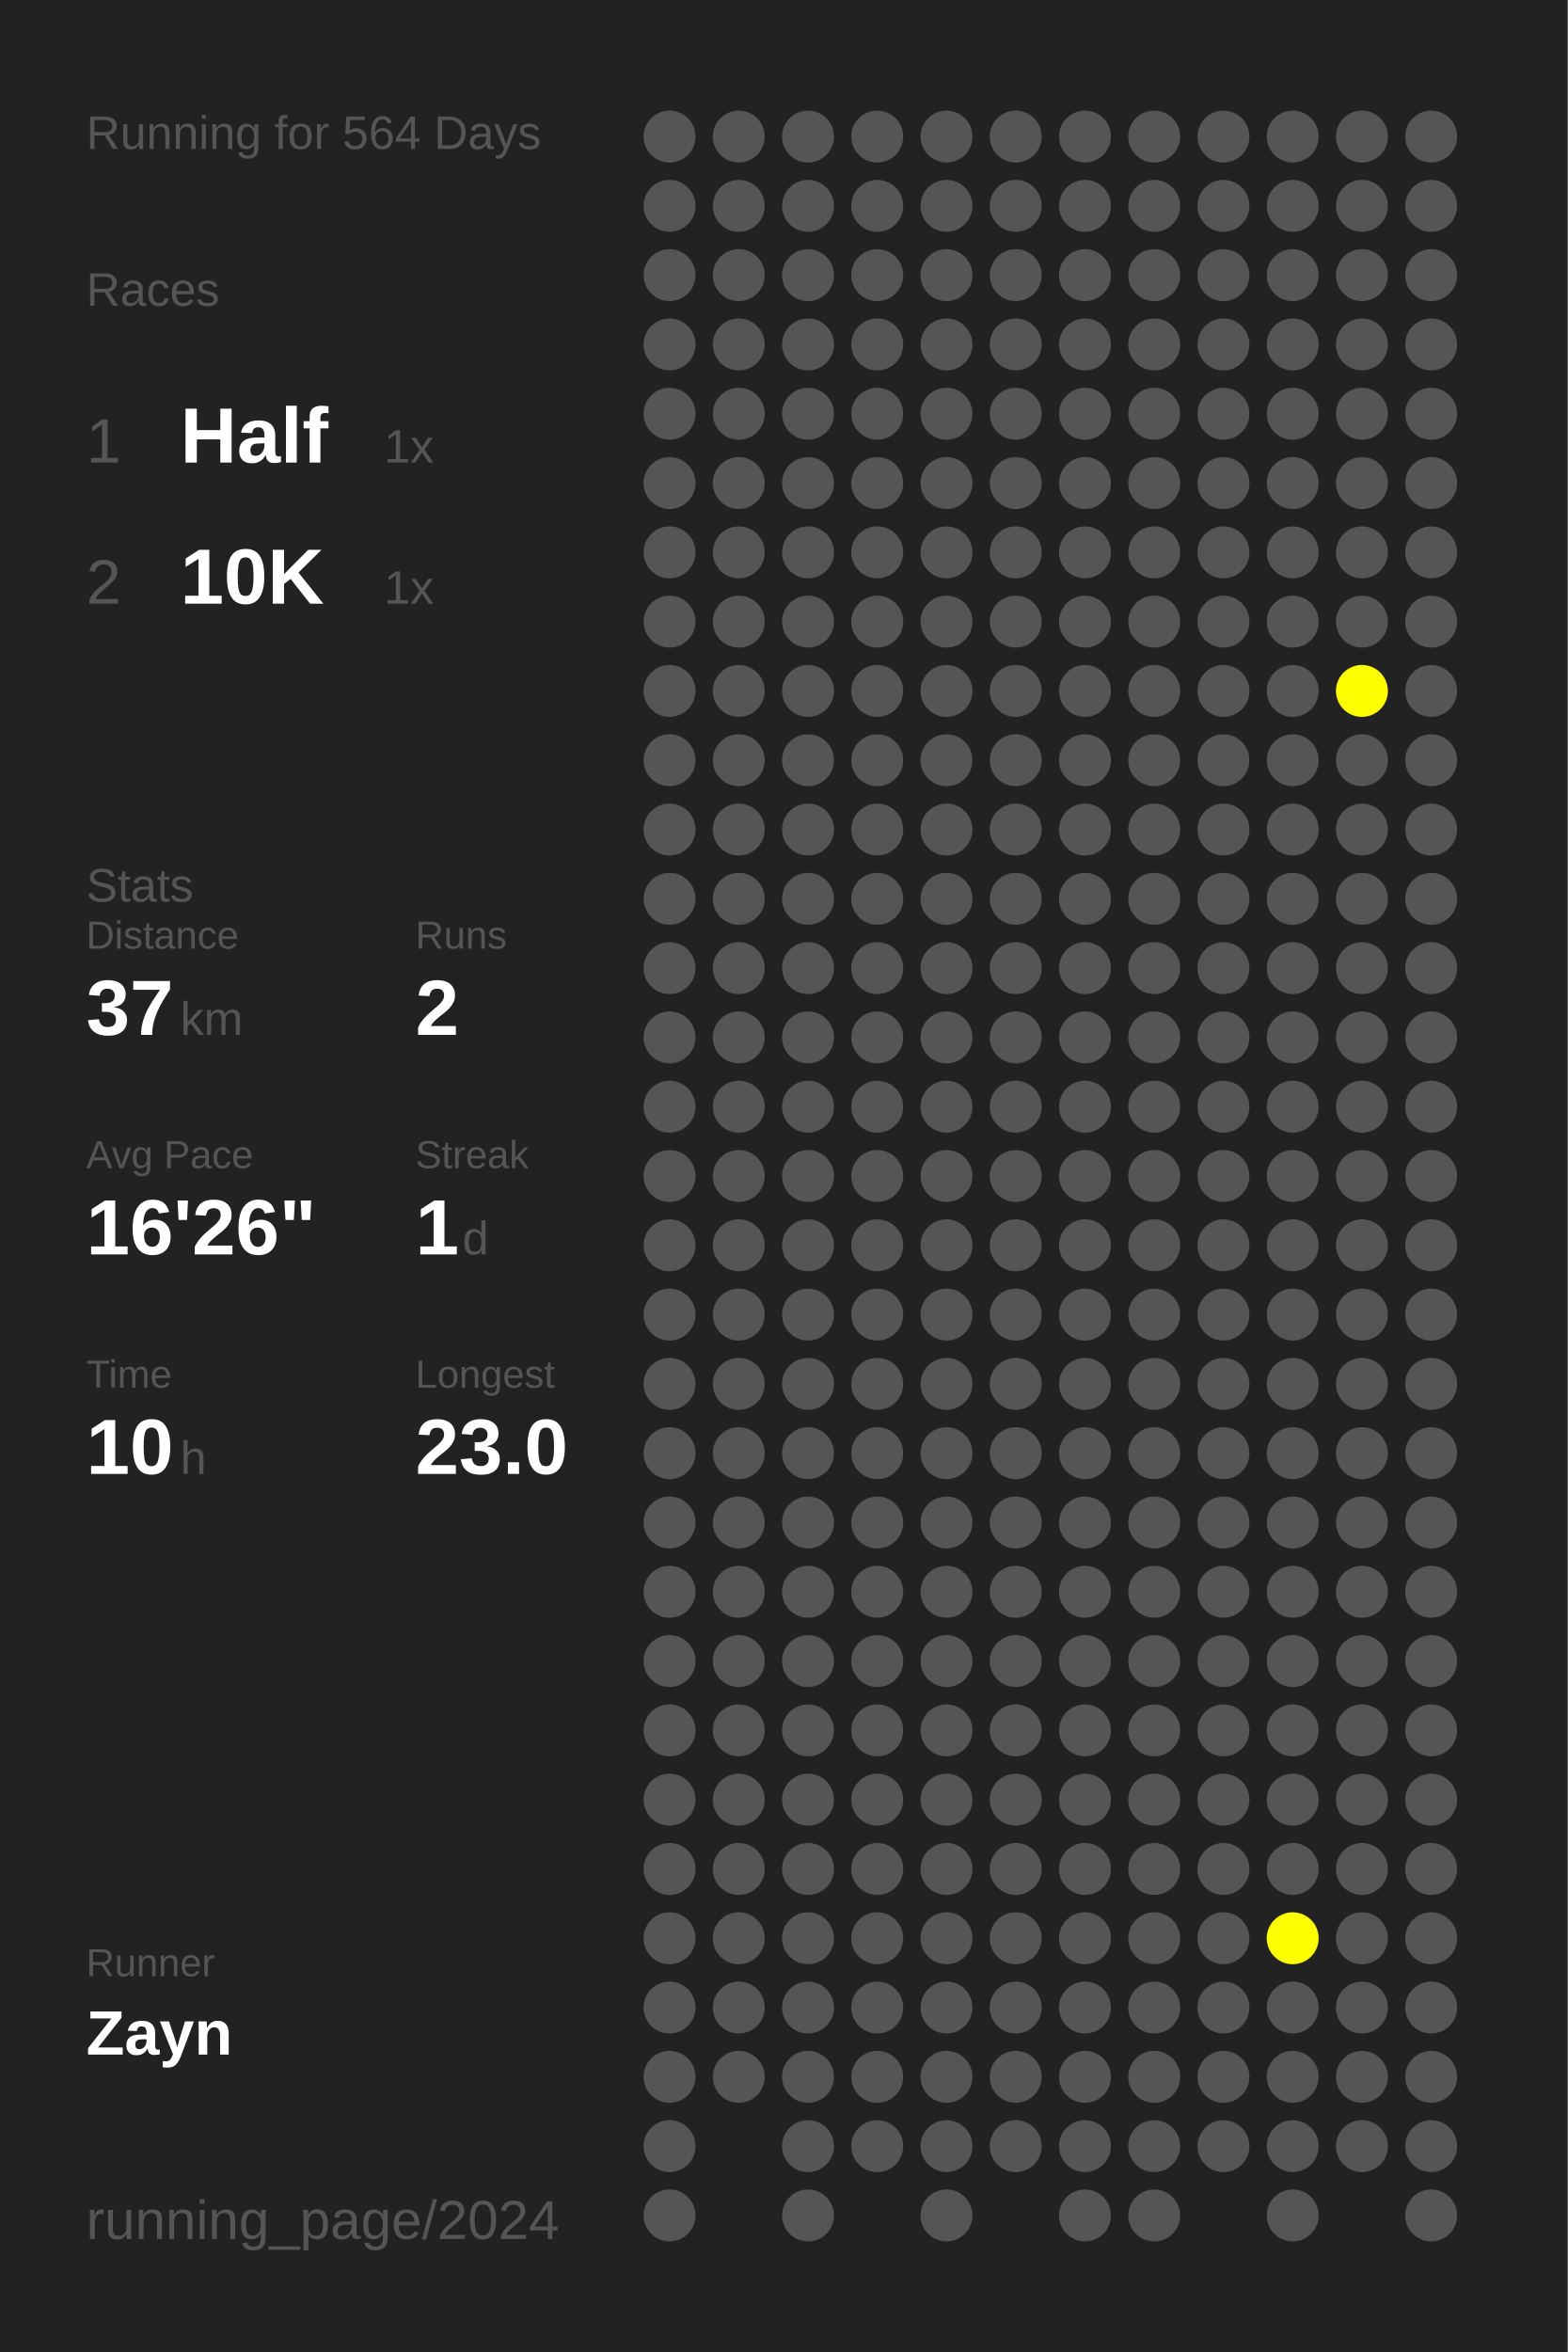
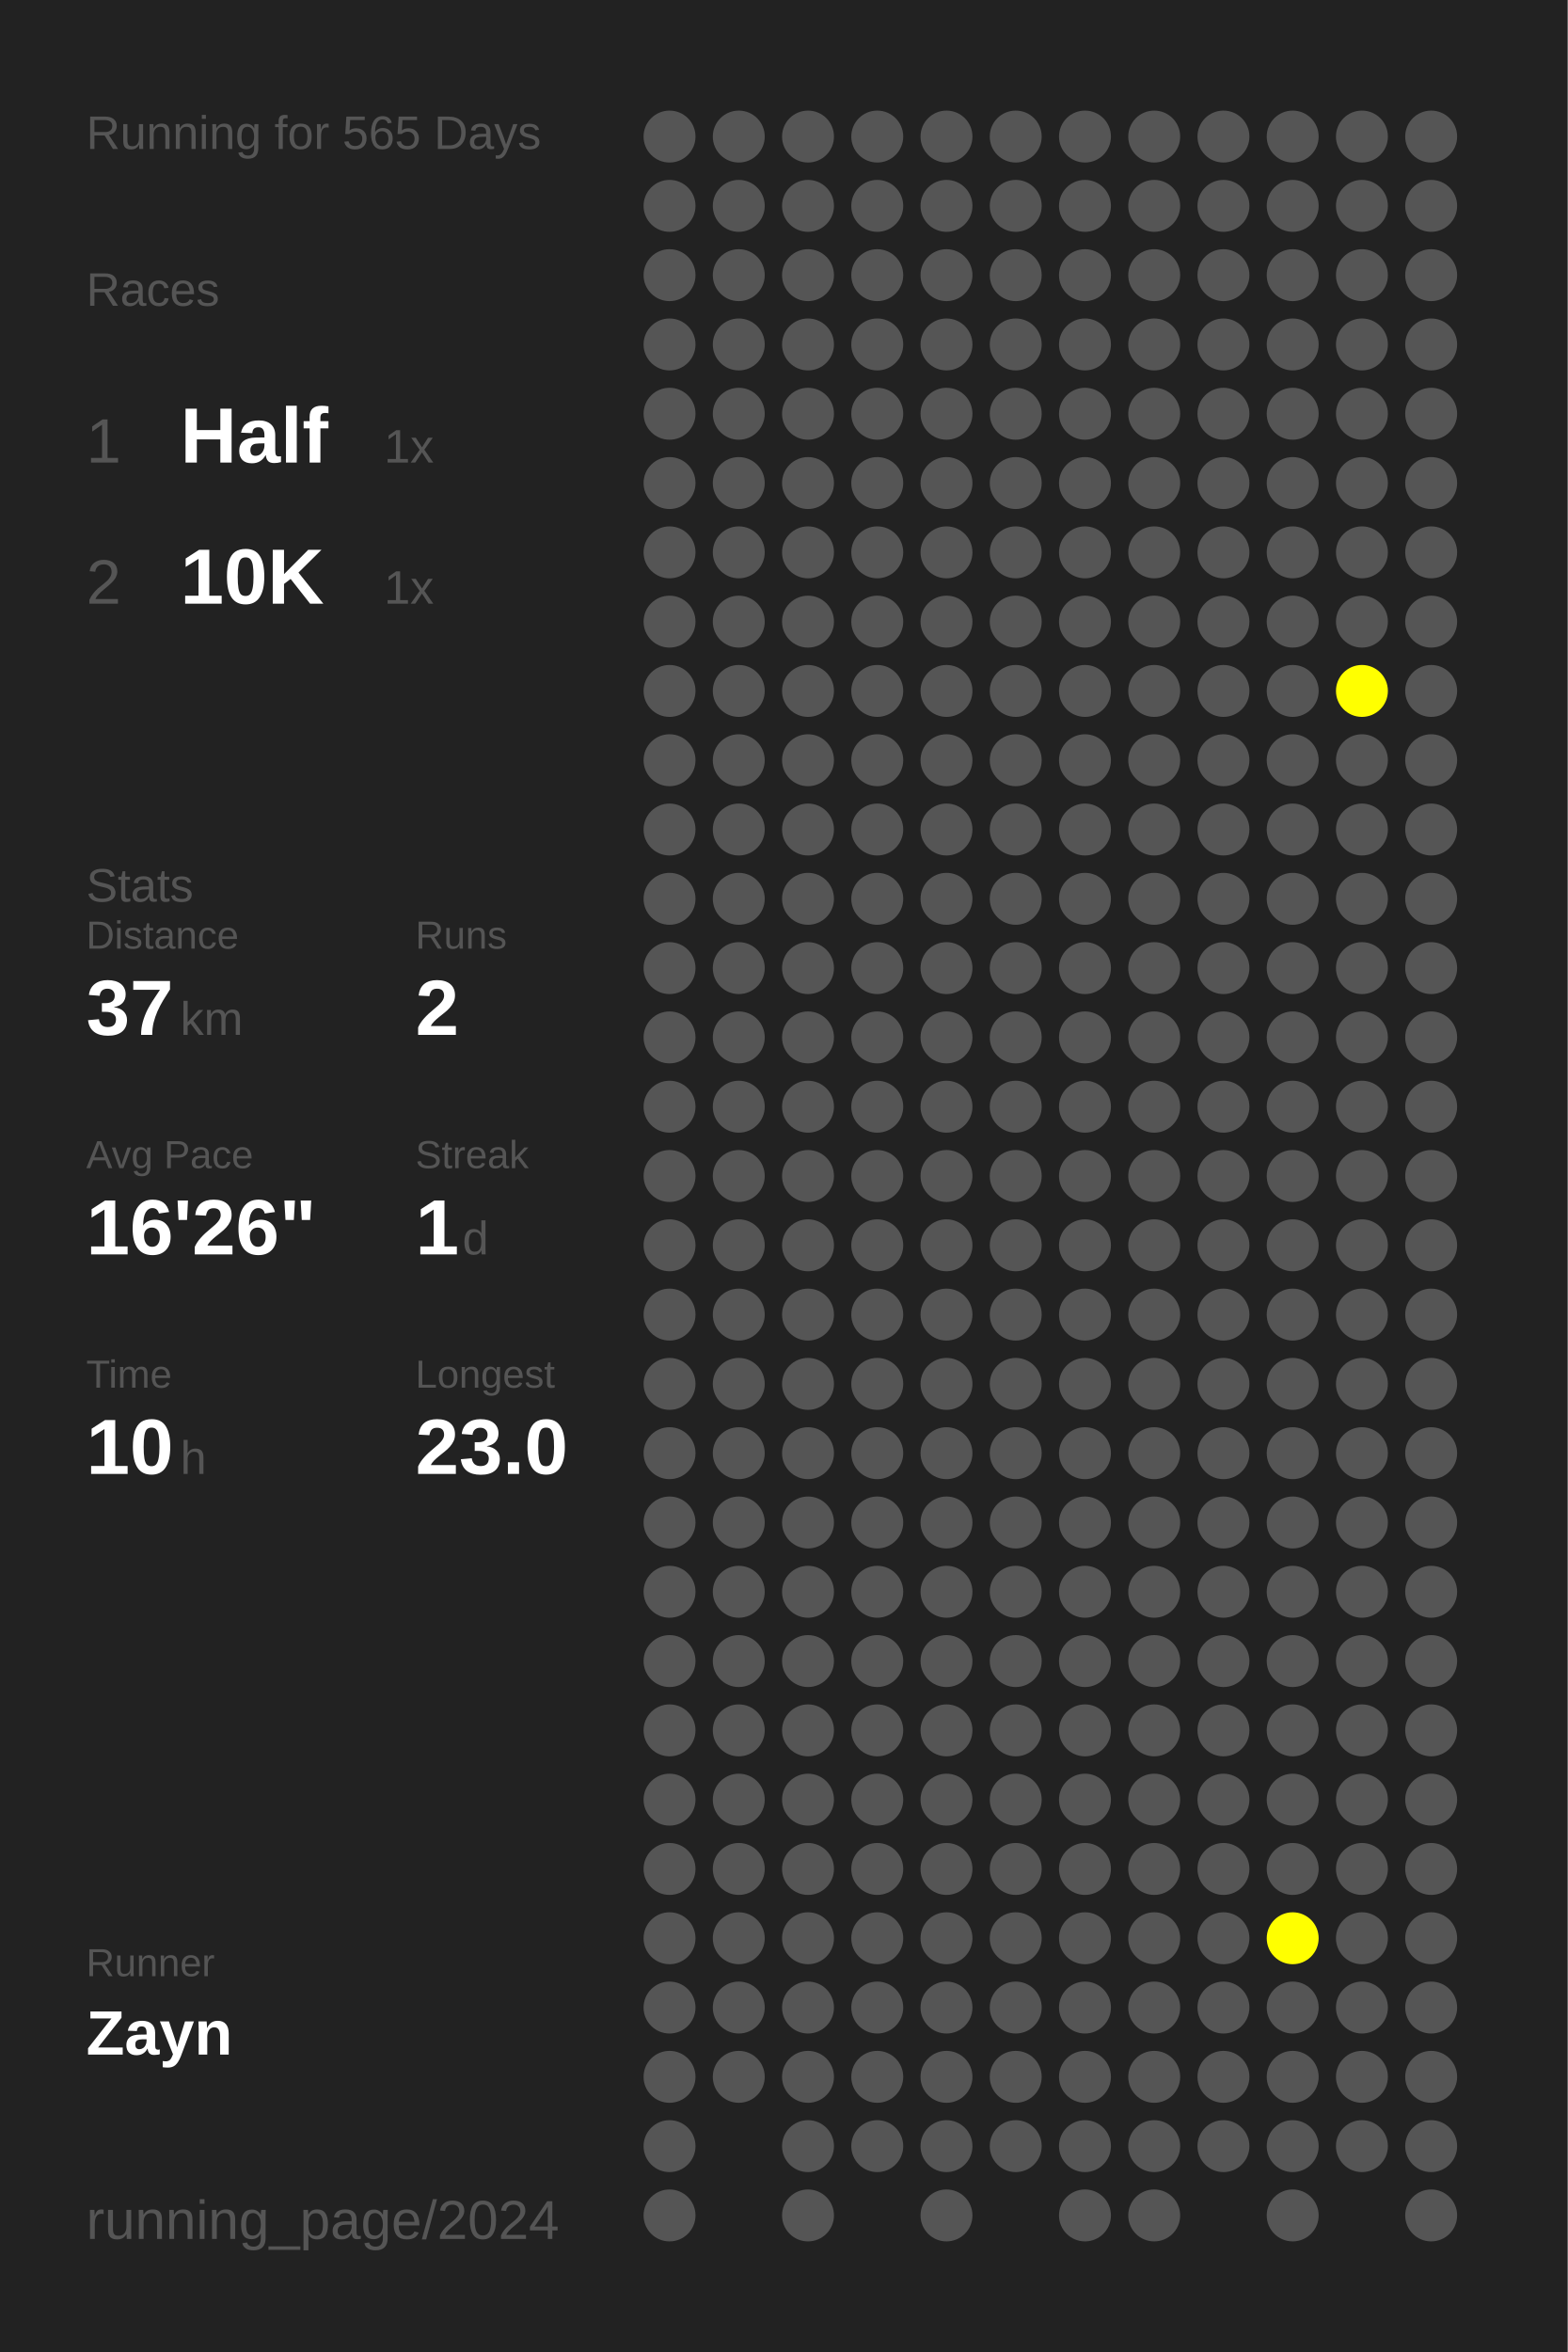
<svg xmlns="http://www.w3.org/2000/svg" baseProfile="full" height="300mm" version="1.1" viewBox="0,0,200,300" width="200mm">
  <defs />
  <rect fill="#222222" height="300" width="200" x="0" y="0" />
-   <text fill="#555555" style="font-size:6px; font-family:Arial;" x="11" y="19">Running for 564 Days</text>
+   <text fill="#555555" style="font-size:6px; font-family:Arial;" x="11" y="19">Running for 565 Days</text>
  <text fill="#555555" style="font-size:6px; font-family:Arial;" x="11" y="39">Races</text>
  <text fill="#555555" style="font-size:8px; font-family:Arial;" x="11" y="59">1</text>
  <text fill="#FFFFFF" style="font-size:10px; font-family:Arial; font-weight:bold;" x="23" y="59">Half</text>
  <text fill="#555555" style="font-size:6px; font-family:Arial;" x="49" y="59">1x</text>
  <text fill="#555555" style="font-size:8px; font-family:Arial;" x="11" y="77">2</text>
  <text fill="#FFFFFF" style="font-size:10px; font-family:Arial; font-weight:bold;" x="23" y="77">10K</text>
  <text fill="#555555" style="font-size:6px; font-family:Arial;" x="49" y="77">1x</text>
  <text fill="#555555" style="font-size:6px; font-family:Arial;" x="11" y="115">Stats</text>
  <text fill="#555555" style="font-size:5px; font-family:Arial;" x="11" y="121">Distance</text>
  <text fill="#FFFFFF" style="font-size:10px; font-family:Arial; font-weight:bold;" x="11" y="132">37</text>
  <text fill="#555555" style="font-size:6px; font-family:Arial;" x="23" y="132">km</text>
  <text fill="#555555" style="font-size:5px; font-family:Arial;" x="53" y="121">Runs</text>
  <text fill="#FFFFFF" style="font-size:10px; font-family:Arial; font-weight:bold;" x="53" y="132">2</text>
  <text fill="#555555" style="font-size:5px; font-family:Arial;" x="11" y="149">Avg Pace</text>
  <text fill="#FFFFFF" style="font-size:10px; font-family:Arial; font-weight:bold;" x="11" y="160">16'26"</text>
  <text fill="#555555" style="font-size:5px; font-family:Arial;" x="53" y="149">Streak</text>
  <text fill="#FFFFFF" style="font-size:10px; font-family:Arial; font-weight:bold;" x="53" y="160">1</text>
  <text fill="#555555" style="font-size:6px; font-family:Arial;" x="59" y="160">d</text>
  <text fill="#555555" style="font-size:5px; font-family:Arial;" x="11" y="177">Time</text>
  <text fill="#FFFFFF" style="font-size:10px; font-family:Arial; font-weight:bold;" x="11" y="188">10</text>
  <text fill="#555555" style="font-size:6px; font-family:Arial;" x="23" y="188">h</text>
  <text fill="#555555" style="font-size:5px; font-family:Arial;" x="53" y="177">Longest</text>
  <text fill="#FFFFFF" style="font-size:10px; font-family:Arial; font-weight:bold;" x="53" y="188">23.0</text>
  <text fill="#555555" style="font-size:5px; font-family:Arial;" x="11" y="252.065">Runner</text>
  <text fill="#FFFFFF" style="font-size:8px; font-family:Arial; font-weight:bold;" x="11" y="262.065">Zayn</text>
  <text fill="#555555" style="font-size:7px; font-family:Arial;" x="11" y="285.581">running_page/2024</text>
  <circle cx="85.417" cy="17.419" fill="#555555" r="3.312" />
  <circle cx="85.417" cy="26.258" fill="#555555" r="3.312" />
  <circle cx="85.417" cy="35.097" fill="#555555" r="3.312" />
  <circle cx="85.417" cy="43.935" fill="#555555" r="3.312" />
  <circle cx="85.417" cy="52.774" fill="#555555" r="3.312" />
  <circle cx="85.417" cy="61.613" fill="#555555" r="3.312" />
  <circle cx="85.417" cy="70.452" fill="#555555" r="3.312" />
  <circle cx="85.417" cy="79.29" fill="#555555" r="3.312" />
  <circle cx="85.417" cy="88.129" fill="#555555" r="3.312" />
  <circle cx="85.417" cy="96.968" fill="#555555" r="3.312" />
  <circle cx="85.417" cy="105.806" fill="#555555" r="3.312" />
  <circle cx="85.417" cy="114.645" fill="#555555" r="3.312" />
  <circle cx="85.417" cy="123.484" fill="#555555" r="3.312" />
  <circle cx="85.417" cy="132.323" fill="#555555" r="3.312" />
  <circle cx="85.417" cy="141.161" fill="#555555" r="3.312" />
  <circle cx="85.417" cy="150" fill="#555555" r="3.312" />
  <circle cx="85.417" cy="158.839" fill="#555555" r="3.312" />
  <circle cx="85.417" cy="167.677" fill="#555555" r="3.312" />
  <circle cx="85.417" cy="176.516" fill="#555555" r="3.312" />
  <circle cx="85.417" cy="185.355" fill="#555555" r="3.312" />
  <circle cx="85.417" cy="194.194" fill="#555555" r="3.312" />
  <circle cx="85.417" cy="203.032" fill="#555555" r="3.312" />
  <circle cx="85.417" cy="211.871" fill="#555555" r="3.312" />
  <circle cx="85.417" cy="220.71" fill="#555555" r="3.312" />
  <circle cx="85.417" cy="229.548" fill="#555555" r="3.312" />
  <circle cx="85.417" cy="238.387" fill="#555555" r="3.312" />
  <circle cx="85.417" cy="247.226" fill="#555555" r="3.312" />
  <circle cx="85.417" cy="256.065" fill="#555555" r="3.312" />
  <circle cx="85.417" cy="264.903" fill="#555555" r="3.312" />
  <circle cx="85.417" cy="273.742" fill="#555555" r="3.312" />
  <circle cx="85.417" cy="282.581" fill="#555555" r="3.312" />
  <circle cx="94.25" cy="17.419" fill="#555555" r="3.312" />
  <circle cx="94.25" cy="26.258" fill="#555555" r="3.312" />
  <circle cx="94.25" cy="35.097" fill="#555555" r="3.312" />
  <circle cx="94.25" cy="43.935" fill="#555555" r="3.312" />
  <circle cx="94.25" cy="52.774" fill="#555555" r="3.312" />
  <circle cx="94.25" cy="61.613" fill="#555555" r="3.312" />
  <circle cx="94.25" cy="70.452" fill="#555555" r="3.312" />
  <circle cx="94.25" cy="79.29" fill="#555555" r="3.312" />
  <circle cx="94.25" cy="88.129" fill="#555555" r="3.312" />
  <circle cx="94.25" cy="96.968" fill="#555555" r="3.312" />
  <circle cx="94.25" cy="105.806" fill="#555555" r="3.312" />
  <circle cx="94.25" cy="114.645" fill="#555555" r="3.312" />
  <circle cx="94.25" cy="123.484" fill="#555555" r="3.312" />
  <circle cx="94.25" cy="132.323" fill="#555555" r="3.312" />
  <circle cx="94.25" cy="141.161" fill="#555555" r="3.312" />
  <circle cx="94.25" cy="150" fill="#555555" r="3.312" />
  <circle cx="94.25" cy="158.839" fill="#555555" r="3.312" />
  <circle cx="94.25" cy="167.677" fill="#555555" r="3.312" />
  <circle cx="94.25" cy="176.516" fill="#555555" r="3.312" />
  <circle cx="94.25" cy="185.355" fill="#555555" r="3.312" />
  <circle cx="94.25" cy="194.194" fill="#555555" r="3.312" />
  <circle cx="94.25" cy="203.032" fill="#555555" r="3.312" />
  <circle cx="94.25" cy="211.871" fill="#555555" r="3.312" />
  <circle cx="94.25" cy="220.71" fill="#555555" r="3.312" />
  <circle cx="94.25" cy="229.548" fill="#555555" r="3.312" />
  <circle cx="94.25" cy="238.387" fill="#555555" r="3.312" />
  <circle cx="94.25" cy="247.226" fill="#555555" r="3.312" />
  <circle cx="94.25" cy="256.065" fill="#555555" r="3.312" />
  <circle cx="94.25" cy="264.903" fill="#555555" r="3.312" />
  <circle cx="103.083" cy="17.419" fill="#555555" r="3.312" />
  <circle cx="103.083" cy="26.258" fill="#555555" r="3.312" />
  <circle cx="103.083" cy="35.097" fill="#555555" r="3.312" />
  <circle cx="103.083" cy="43.935" fill="#555555" r="3.312" />
  <circle cx="103.083" cy="52.774" fill="#555555" r="3.312" />
  <circle cx="103.083" cy="61.613" fill="#555555" r="3.312" />
  <circle cx="103.083" cy="70.452" fill="#555555" r="3.312" />
  <circle cx="103.083" cy="79.29" fill="#555555" r="3.312" />
  <circle cx="103.083" cy="88.129" fill="#555555" r="3.312" />
  <circle cx="103.083" cy="96.968" fill="#555555" r="3.312" />
  <circle cx="103.083" cy="105.806" fill="#555555" r="3.312" />
  <circle cx="103.083" cy="114.645" fill="#555555" r="3.312" />
  <circle cx="103.083" cy="123.484" fill="#555555" r="3.312" />
  <circle cx="103.083" cy="132.323" fill="#555555" r="3.312" />
  <circle cx="103.083" cy="141.161" fill="#555555" r="3.312" />
  <circle cx="103.083" cy="150" fill="#555555" r="3.312" />
  <circle cx="103.083" cy="158.839" fill="#555555" r="3.312" />
  <circle cx="103.083" cy="167.677" fill="#555555" r="3.312" />
  <circle cx="103.083" cy="176.516" fill="#555555" r="3.312" />
  <circle cx="103.083" cy="185.355" fill="#555555" r="3.312" />
  <circle cx="103.083" cy="194.194" fill="#555555" r="3.312" />
  <circle cx="103.083" cy="203.032" fill="#555555" r="3.312" />
  <circle cx="103.083" cy="211.871" fill="#555555" r="3.312" />
  <circle cx="103.083" cy="220.71" fill="#555555" r="3.312" />
  <circle cx="103.083" cy="229.548" fill="#555555" r="3.312" />
  <circle cx="103.083" cy="238.387" fill="#555555" r="3.312" />
  <circle cx="103.083" cy="247.226" fill="#555555" r="3.312" />
  <circle cx="103.083" cy="256.065" fill="#555555" r="3.312" />
  <circle cx="103.083" cy="264.903" fill="#555555" r="3.312" />
  <circle cx="103.083" cy="273.742" fill="#555555" r="3.312" />
  <circle cx="103.083" cy="282.581" fill="#555555" r="3.312" />
  <circle cx="111.917" cy="17.419" fill="#555555" r="3.312" />
  <circle cx="111.917" cy="26.258" fill="#555555" r="3.312" />
  <circle cx="111.917" cy="35.097" fill="#555555" r="3.312" />
  <circle cx="111.917" cy="43.935" fill="#555555" r="3.312" />
  <circle cx="111.917" cy="52.774" fill="#555555" r="3.312" />
  <circle cx="111.917" cy="61.613" fill="#555555" r="3.312" />
  <circle cx="111.917" cy="70.452" fill="#555555" r="3.312" />
  <circle cx="111.917" cy="79.29" fill="#555555" r="3.312" />
  <circle cx="111.917" cy="88.129" fill="#555555" r="3.312" />
  <circle cx="111.917" cy="96.968" fill="#555555" r="3.312" />
  <circle cx="111.917" cy="105.806" fill="#555555" r="3.312" />
  <circle cx="111.917" cy="114.645" fill="#555555" r="3.312" />
  <circle cx="111.917" cy="123.484" fill="#555555" r="3.312" />
  <circle cx="111.917" cy="132.323" fill="#555555" r="3.312" />
  <circle cx="111.917" cy="141.161" fill="#555555" r="3.312" />
  <circle cx="111.917" cy="150" fill="#555555" r="3.312" />
  <circle cx="111.917" cy="158.839" fill="#555555" r="3.312" />
  <circle cx="111.917" cy="167.677" fill="#555555" r="3.312" />
  <circle cx="111.917" cy="176.516" fill="#555555" r="3.312" />
  <circle cx="111.917" cy="185.355" fill="#555555" r="3.312" />
  <circle cx="111.917" cy="194.194" fill="#555555" r="3.312" />
  <circle cx="111.917" cy="203.032" fill="#555555" r="3.312" />
  <circle cx="111.917" cy="211.871" fill="#555555" r="3.312" />
  <circle cx="111.917" cy="220.71" fill="#555555" r="3.312" />
  <circle cx="111.917" cy="229.548" fill="#555555" r="3.312" />
  <circle cx="111.917" cy="238.387" fill="#555555" r="3.312" />
  <circle cx="111.917" cy="247.226" fill="#555555" r="3.312" />
  <circle cx="111.917" cy="256.065" fill="#555555" r="3.312" />
  <circle cx="111.917" cy="264.903" fill="#555555" r="3.312" />
  <circle cx="111.917" cy="273.742" fill="#555555" r="3.312" />
  <circle cx="120.75" cy="17.419" fill="#555555" r="3.312" />
  <circle cx="120.75" cy="26.258" fill="#555555" r="3.312" />
  <circle cx="120.75" cy="35.097" fill="#555555" r="3.312" />
  <circle cx="120.75" cy="43.935" fill="#555555" r="3.312" />
  <circle cx="120.75" cy="52.774" fill="#555555" r="3.312" />
  <circle cx="120.75" cy="61.613" fill="#555555" r="3.312" />
  <circle cx="120.75" cy="70.452" fill="#555555" r="3.312" />
  <circle cx="120.75" cy="79.29" fill="#555555" r="3.312" />
  <circle cx="120.75" cy="88.129" fill="#555555" r="3.312" />
  <circle cx="120.75" cy="96.968" fill="#555555" r="3.312" />
  <circle cx="120.75" cy="105.806" fill="#555555" r="3.312" />
  <circle cx="120.75" cy="114.645" fill="#555555" r="3.312" />
  <circle cx="120.75" cy="123.484" fill="#555555" r="3.312" />
  <circle cx="120.75" cy="132.323" fill="#555555" r="3.312" />
  <circle cx="120.75" cy="141.161" fill="#555555" r="3.312" />
  <circle cx="120.75" cy="150" fill="#555555" r="3.312" />
  <circle cx="120.75" cy="158.839" fill="#555555" r="3.312" />
  <circle cx="120.75" cy="167.677" fill="#555555" r="3.312" />
  <circle cx="120.75" cy="176.516" fill="#555555" r="3.312" />
  <circle cx="120.75" cy="185.355" fill="#555555" r="3.312" />
  <circle cx="120.75" cy="194.194" fill="#555555" r="3.312" />
  <circle cx="120.75" cy="203.032" fill="#555555" r="3.312" />
  <circle cx="120.75" cy="211.871" fill="#555555" r="3.312" />
  <circle cx="120.75" cy="220.71" fill="#555555" r="3.312" />
  <circle cx="120.75" cy="229.548" fill="#555555" r="3.312" />
  <circle cx="120.75" cy="238.387" fill="#555555" r="3.312" />
  <circle cx="120.75" cy="247.226" fill="#555555" r="3.312" />
  <circle cx="120.75" cy="256.065" fill="#555555" r="3.312" />
  <circle cx="120.75" cy="264.903" fill="#555555" r="3.312" />
  <circle cx="120.75" cy="273.742" fill="#555555" r="3.312" />
  <circle cx="120.75" cy="282.581" fill="#555555" r="3.312" />
  <circle cx="129.583" cy="17.419" fill="#555555" r="3.312" />
  <circle cx="129.583" cy="26.258" fill="#555555" r="3.312" />
  <circle cx="129.583" cy="35.097" fill="#555555" r="3.312" />
  <circle cx="129.583" cy="43.935" fill="#555555" r="3.312" />
  <circle cx="129.583" cy="52.774" fill="#555555" r="3.312" />
  <circle cx="129.583" cy="61.613" fill="#555555" r="3.312" />
  <circle cx="129.583" cy="70.452" fill="#555555" r="3.312" />
  <circle cx="129.583" cy="79.29" fill="#555555" r="3.312" />
  <circle cx="129.583" cy="88.129" fill="#555555" r="3.312" />
  <circle cx="129.583" cy="96.968" fill="#555555" r="3.312" />
  <circle cx="129.583" cy="105.806" fill="#555555" r="3.312" />
  <circle cx="129.583" cy="114.645" fill="#555555" r="3.312" />
  <circle cx="129.583" cy="123.484" fill="#555555" r="3.312" />
  <circle cx="129.583" cy="132.323" fill="#555555" r="3.312" />
  <circle cx="129.583" cy="141.161" fill="#555555" r="3.312" />
  <circle cx="129.583" cy="150" fill="#555555" r="3.312" />
  <circle cx="129.583" cy="158.839" fill="#555555" r="3.312" />
  <circle cx="129.583" cy="167.677" fill="#555555" r="3.312" />
  <circle cx="129.583" cy="176.516" fill="#555555" r="3.312" />
  <circle cx="129.583" cy="185.355" fill="#555555" r="3.312" />
  <circle cx="129.583" cy="194.194" fill="#555555" r="3.312" />
  <circle cx="129.583" cy="203.032" fill="#555555" r="3.312" />
  <circle cx="129.583" cy="211.871" fill="#555555" r="3.312" />
  <circle cx="129.583" cy="220.71" fill="#555555" r="3.312" />
  <circle cx="129.583" cy="229.548" fill="#555555" r="3.312" />
  <circle cx="129.583" cy="238.387" fill="#555555" r="3.312" />
  <circle cx="129.583" cy="247.226" fill="#555555" r="3.312" />
  <circle cx="129.583" cy="256.065" fill="#555555" r="3.312" />
  <circle cx="129.583" cy="264.903" fill="#555555" r="3.312" />
  <circle cx="129.583" cy="273.742" fill="#555555" r="3.312" />
  <circle cx="138.417" cy="17.419" fill="#555555" r="3.312" />
  <circle cx="138.417" cy="26.258" fill="#555555" r="3.312" />
  <circle cx="138.417" cy="35.097" fill="#555555" r="3.312" />
  <circle cx="138.417" cy="43.935" fill="#555555" r="3.312" />
  <circle cx="138.417" cy="52.774" fill="#555555" r="3.312" />
  <circle cx="138.417" cy="61.613" fill="#555555" r="3.312" />
  <circle cx="138.417" cy="70.452" fill="#555555" r="3.312" />
  <circle cx="138.417" cy="79.29" fill="#555555" r="3.312" />
  <circle cx="138.417" cy="88.129" fill="#555555" r="3.312" />
  <circle cx="138.417" cy="96.968" fill="#555555" r="3.312" />
  <circle cx="138.417" cy="105.806" fill="#555555" r="3.312" />
  <circle cx="138.417" cy="114.645" fill="#555555" r="3.312" />
  <circle cx="138.417" cy="123.484" fill="#555555" r="3.312" />
  <circle cx="138.417" cy="132.323" fill="#555555" r="3.312" />
  <circle cx="138.417" cy="141.161" fill="#555555" r="3.312" />
  <circle cx="138.417" cy="150" fill="#555555" r="3.312" />
  <circle cx="138.417" cy="158.839" fill="#555555" r="3.312" />
  <circle cx="138.417" cy="167.677" fill="#555555" r="3.312" />
  <circle cx="138.417" cy="176.516" fill="#555555" r="3.312" />
  <circle cx="138.417" cy="185.355" fill="#555555" r="3.312" />
  <circle cx="138.417" cy="194.194" fill="#555555" r="3.312" />
  <circle cx="138.417" cy="203.032" fill="#555555" r="3.312" />
  <circle cx="138.417" cy="211.871" fill="#555555" r="3.312" />
  <circle cx="138.417" cy="220.71" fill="#555555" r="3.312" />
  <circle cx="138.417" cy="229.548" fill="#555555" r="3.312" />
  <circle cx="138.417" cy="238.387" fill="#555555" r="3.312" />
  <circle cx="138.417" cy="247.226" fill="#555555" r="3.312" />
  <circle cx="138.417" cy="256.065" fill="#555555" r="3.312" />
  <circle cx="138.417" cy="264.903" fill="#555555" r="3.312" />
  <circle cx="138.417" cy="273.742" fill="#555555" r="3.312" />
  <circle cx="138.417" cy="282.581" fill="#555555" r="3.312" />
  <circle cx="147.25" cy="17.419" fill="#555555" r="3.312" />
  <circle cx="147.25" cy="26.258" fill="#555555" r="3.312" />
  <circle cx="147.25" cy="35.097" fill="#555555" r="3.312" />
  <circle cx="147.25" cy="43.935" fill="#555555" r="3.312" />
  <circle cx="147.25" cy="52.774" fill="#555555" r="3.312" />
  <circle cx="147.25" cy="61.613" fill="#555555" r="3.312" />
  <circle cx="147.25" cy="70.452" fill="#555555" r="3.312" />
  <circle cx="147.25" cy="79.29" fill="#555555" r="3.312" />
  <circle cx="147.25" cy="88.129" fill="#555555" r="3.312" />
  <circle cx="147.25" cy="96.968" fill="#555555" r="3.312" />
  <circle cx="147.25" cy="105.806" fill="#555555" r="3.312" />
  <circle cx="147.25" cy="114.645" fill="#555555" r="3.312" />
  <circle cx="147.25" cy="123.484" fill="#555555" r="3.312" />
  <circle cx="147.25" cy="132.323" fill="#555555" r="3.312" />
  <circle cx="147.25" cy="141.161" fill="#555555" r="3.312" />
  <circle cx="147.25" cy="150" fill="#555555" r="3.312" />
  <circle cx="147.25" cy="158.839" fill="#555555" r="3.312" />
  <circle cx="147.25" cy="167.677" fill="#555555" r="3.312" />
  <circle cx="147.25" cy="176.516" fill="#555555" r="3.312" />
  <circle cx="147.25" cy="185.355" fill="#555555" r="3.312" />
  <circle cx="147.25" cy="194.194" fill="#555555" r="3.312" />
  <circle cx="147.25" cy="203.032" fill="#555555" r="3.312" />
  <circle cx="147.25" cy="211.871" fill="#555555" r="3.312" />
  <circle cx="147.25" cy="220.71" fill="#555555" r="3.312" />
  <circle cx="147.25" cy="229.548" fill="#555555" r="3.312" />
  <circle cx="147.25" cy="238.387" fill="#555555" r="3.312" />
  <circle cx="147.25" cy="247.226" fill="#555555" r="3.312" />
  <circle cx="147.25" cy="256.065" fill="#555555" r="3.312" />
  <circle cx="147.25" cy="264.903" fill="#555555" r="3.312" />
  <circle cx="147.25" cy="273.742" fill="#555555" r="3.312" />
  <circle cx="147.25" cy="282.581" fill="#555555" r="3.312" />
  <circle cx="156.083" cy="17.419" fill="#555555" r="3.312" />
  <circle cx="156.083" cy="26.258" fill="#555555" r="3.312" />
  <circle cx="156.083" cy="35.097" fill="#555555" r="3.312" />
  <circle cx="156.083" cy="43.935" fill="#555555" r="3.312" />
  <circle cx="156.083" cy="52.774" fill="#555555" r="3.312" />
  <circle cx="156.083" cy="61.613" fill="#555555" r="3.312" />
  <circle cx="156.083" cy="70.452" fill="#555555" r="3.312" />
  <circle cx="156.083" cy="79.29" fill="#555555" r="3.312" />
  <circle cx="156.083" cy="88.129" fill="#555555" r="3.312" />
  <circle cx="156.083" cy="96.968" fill="#555555" r="3.312" />
  <circle cx="156.083" cy="105.806" fill="#555555" r="3.312" />
  <circle cx="156.083" cy="114.645" fill="#555555" r="3.312" />
  <circle cx="156.083" cy="123.484" fill="#555555" r="3.312" />
  <circle cx="156.083" cy="132.323" fill="#555555" r="3.312" />
  <circle cx="156.083" cy="141.161" fill="#555555" r="3.312" />
  <circle cx="156.083" cy="150" fill="#555555" r="3.312" />
  <circle cx="156.083" cy="158.839" fill="#555555" r="3.312" />
  <circle cx="156.083" cy="167.677" fill="#555555" r="3.312" />
  <circle cx="156.083" cy="176.516" fill="#555555" r="3.312" />
  <circle cx="156.083" cy="185.355" fill="#555555" r="3.312" />
  <circle cx="156.083" cy="194.194" fill="#555555" r="3.312" />
  <circle cx="156.083" cy="203.032" fill="#555555" r="3.312" />
  <circle cx="156.083" cy="211.871" fill="#555555" r="3.312" />
  <circle cx="156.083" cy="220.71" fill="#555555" r="3.312" />
  <circle cx="156.083" cy="229.548" fill="#555555" r="3.312" />
  <circle cx="156.083" cy="238.387" fill="#555555" r="3.312" />
  <circle cx="156.083" cy="247.226" fill="#555555" r="3.312" />
  <circle cx="156.083" cy="256.065" fill="#555555" r="3.312" />
  <circle cx="156.083" cy="264.903" fill="#555555" r="3.312" />
  <circle cx="156.083" cy="273.742" fill="#555555" r="3.312" />
  <circle cx="164.917" cy="17.419" fill="#555555" r="3.312" />
  <circle cx="164.917" cy="26.258" fill="#555555" r="3.312" />
  <circle cx="164.917" cy="35.097" fill="#555555" r="3.312" />
  <circle cx="164.917" cy="43.935" fill="#555555" r="3.312" />
  <circle cx="164.917" cy="52.774" fill="#555555" r="3.312" />
  <circle cx="164.917" cy="61.613" fill="#555555" r="3.312" />
  <circle cx="164.917" cy="70.452" fill="#555555" r="3.312" />
  <circle cx="164.917" cy="79.29" fill="#555555" r="3.312" />
  <circle cx="164.917" cy="88.129" fill="#555555" r="3.312" />
  <circle cx="164.917" cy="96.968" fill="#555555" r="3.312" />
  <circle cx="164.917" cy="105.806" fill="#555555" r="3.312" />
  <circle cx="164.917" cy="114.645" fill="#555555" r="3.312" />
  <circle cx="164.917" cy="123.484" fill="#555555" r="3.312" />
  <circle cx="164.917" cy="132.323" fill="#555555" r="3.312" />
  <circle cx="164.917" cy="141.161" fill="#555555" r="3.312" />
  <circle cx="164.917" cy="150" fill="#555555" r="3.312" />
  <circle cx="164.917" cy="158.839" fill="#555555" r="3.312" />
  <circle cx="164.917" cy="167.677" fill="#555555" r="3.312" />
  <circle cx="164.917" cy="176.516" fill="#555555" r="3.312" />
  <circle cx="164.917" cy="185.355" fill="#555555" r="3.312" />
  <circle cx="164.917" cy="194.194" fill="#555555" r="3.312" />
  <circle cx="164.917" cy="203.032" fill="#555555" r="3.312" />
  <circle cx="164.917" cy="211.871" fill="#555555" r="3.312" />
  <circle cx="164.917" cy="220.71" fill="#555555" r="3.312" />
  <circle cx="164.917" cy="229.548" fill="#555555" r="3.312" />
  <circle cx="164.917" cy="238.387" fill="#555555" r="3.312" />
  <circle cx="164.917" cy="247.226" fill="#FFFF00" r="3.312" />
  <circle cx="164.917" cy="256.065" fill="#555555" r="3.312" />
  <circle cx="164.917" cy="264.903" fill="#555555" r="3.312" />
  <circle cx="164.917" cy="273.742" fill="#555555" r="3.312" />
  <circle cx="164.917" cy="282.581" fill="#555555" r="3.312" />
  <circle cx="173.75" cy="17.419" fill="#555555" r="3.312" />
  <circle cx="173.75" cy="26.258" fill="#555555" r="3.312" />
  <circle cx="173.75" cy="35.097" fill="#555555" r="3.312" />
  <circle cx="173.75" cy="43.935" fill="#555555" r="3.312" />
  <circle cx="173.75" cy="52.774" fill="#555555" r="3.312" />
  <circle cx="173.75" cy="61.613" fill="#555555" r="3.312" />
  <circle cx="173.75" cy="70.452" fill="#555555" r="3.312" />
  <circle cx="173.75" cy="79.29" fill="#555555" r="3.312" />
  <circle cx="173.75" cy="88.129" fill="#FFFF00" r="3.312" />
  <circle cx="173.75" cy="96.968" fill="#555555" r="3.312" />
  <circle cx="173.75" cy="105.806" fill="#555555" r="3.312" />
  <circle cx="173.75" cy="114.645" fill="#555555" r="3.312" />
  <circle cx="173.75" cy="123.484" fill="#555555" r="3.312" />
  <circle cx="173.75" cy="132.323" fill="#555555" r="3.312" />
  <circle cx="173.75" cy="141.161" fill="#555555" r="3.312" />
  <circle cx="173.75" cy="150" fill="#555555" r="3.312" />
  <circle cx="173.75" cy="158.839" fill="#555555" r="3.312" />
  <circle cx="173.75" cy="167.677" fill="#555555" r="3.312" />
  <circle cx="173.75" cy="176.516" fill="#555555" r="3.312" />
  <circle cx="173.75" cy="185.355" fill="#555555" r="3.312" />
  <circle cx="173.75" cy="194.194" fill="#555555" r="3.312" />
  <circle cx="173.75" cy="203.032" fill="#555555" r="3.312" />
  <circle cx="173.75" cy="211.871" fill="#555555" r="3.312" />
  <circle cx="173.75" cy="220.71" fill="#555555" r="3.312" />
  <circle cx="173.75" cy="229.548" fill="#555555" r="3.312" />
  <circle cx="173.75" cy="238.387" fill="#555555" r="3.312" />
  <circle cx="173.75" cy="247.226" fill="#555555" r="3.312" />
  <circle cx="173.75" cy="256.065" fill="#555555" r="3.312" />
  <circle cx="173.75" cy="264.903" fill="#555555" r="3.312" />
  <circle cx="173.75" cy="273.742" fill="#555555" r="3.312" />
  <circle cx="182.583" cy="17.419" fill="#555555" r="3.312" />
  <circle cx="182.583" cy="26.258" fill="#555555" r="3.312" />
  <circle cx="182.583" cy="35.097" fill="#555555" r="3.312" />
  <circle cx="182.583" cy="43.935" fill="#555555" r="3.312" />
  <circle cx="182.583" cy="52.774" fill="#555555" r="3.312" />
  <circle cx="182.583" cy="61.613" fill="#555555" r="3.312" />
  <circle cx="182.583" cy="70.452" fill="#555555" r="3.312" />
  <circle cx="182.583" cy="79.29" fill="#555555" r="3.312" />
  <circle cx="182.583" cy="88.129" fill="#555555" r="3.312" />
  <circle cx="182.583" cy="96.968" fill="#555555" r="3.312" />
  <circle cx="182.583" cy="105.806" fill="#555555" r="3.312" />
  <circle cx="182.583" cy="114.645" fill="#555555" r="3.312" />
  <circle cx="182.583" cy="123.484" fill="#555555" r="3.312" />
  <circle cx="182.583" cy="132.323" fill="#555555" r="3.312" />
  <circle cx="182.583" cy="141.161" fill="#555555" r="3.312" />
  <circle cx="182.583" cy="150" fill="#555555" r="3.312" />
  <circle cx="182.583" cy="158.839" fill="#555555" r="3.312" />
  <circle cx="182.583" cy="167.677" fill="#555555" r="3.312" />
  <circle cx="182.583" cy="176.516" fill="#555555" r="3.312" />
  <circle cx="182.583" cy="185.355" fill="#555555" r="3.312" />
  <circle cx="182.583" cy="194.194" fill="#555555" r="3.312" />
  <circle cx="182.583" cy="203.032" fill="#555555" r="3.312" />
  <circle cx="182.583" cy="211.871" fill="#555555" r="3.312" />
  <circle cx="182.583" cy="220.71" fill="#555555" r="3.312" />
  <circle cx="182.583" cy="229.548" fill="#555555" r="3.312" />
  <circle cx="182.583" cy="238.387" fill="#555555" r="3.312" />
  <circle cx="182.583" cy="247.226" fill="#555555" r="3.312" />
  <circle cx="182.583" cy="256.065" fill="#555555" r="3.312" />
  <circle cx="182.583" cy="264.903" fill="#555555" r="3.312" />
  <circle cx="182.583" cy="273.742" fill="#555555" r="3.312" />
  <circle cx="182.583" cy="282.581" fill="#555555" r="3.312" />
</svg>
